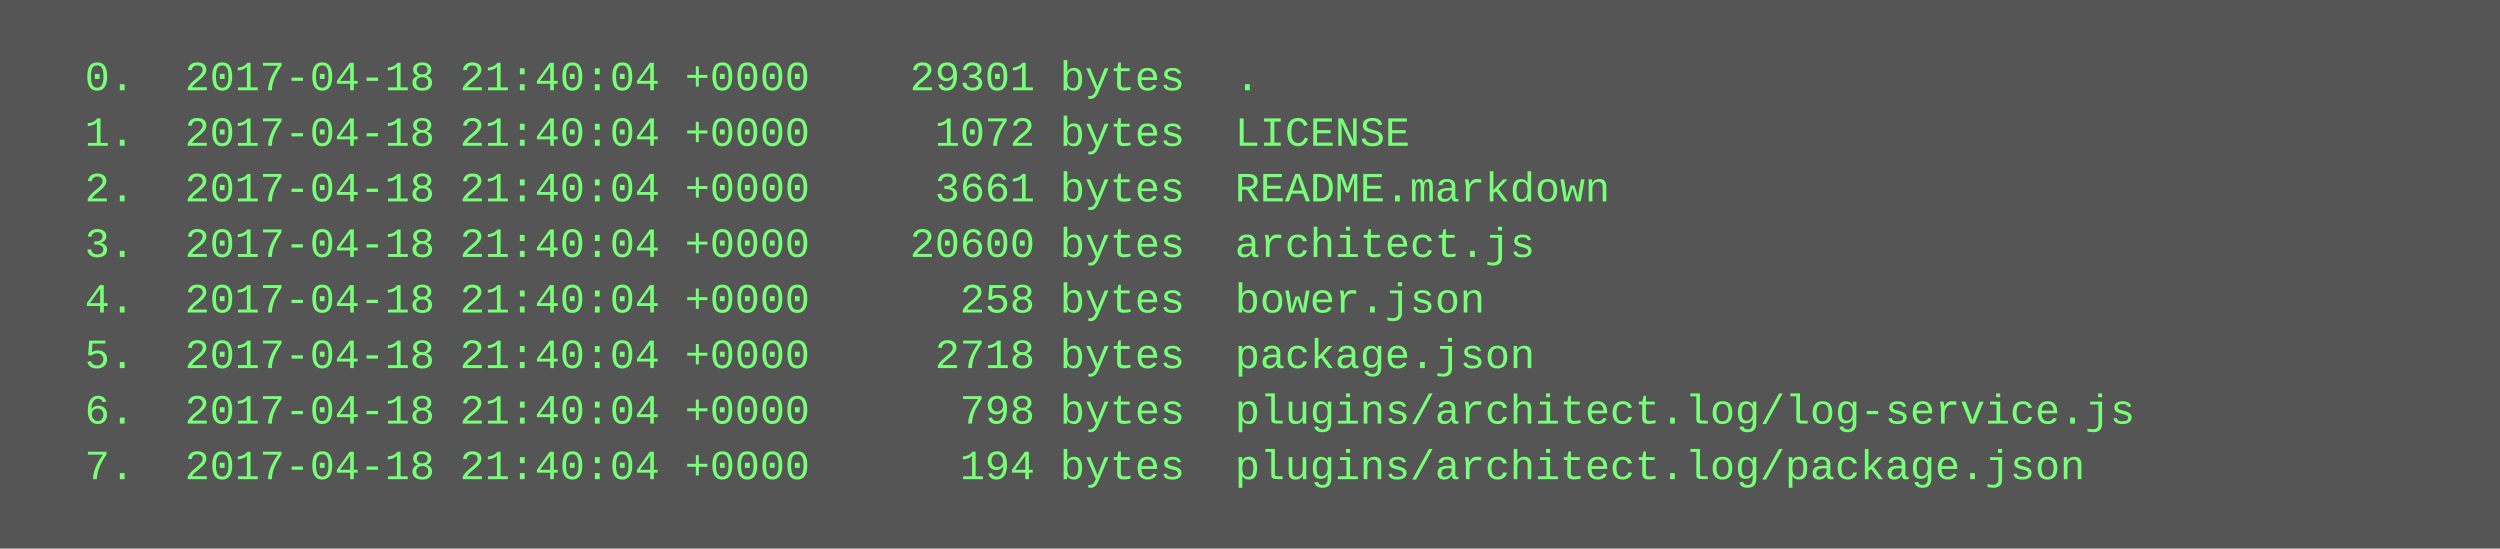
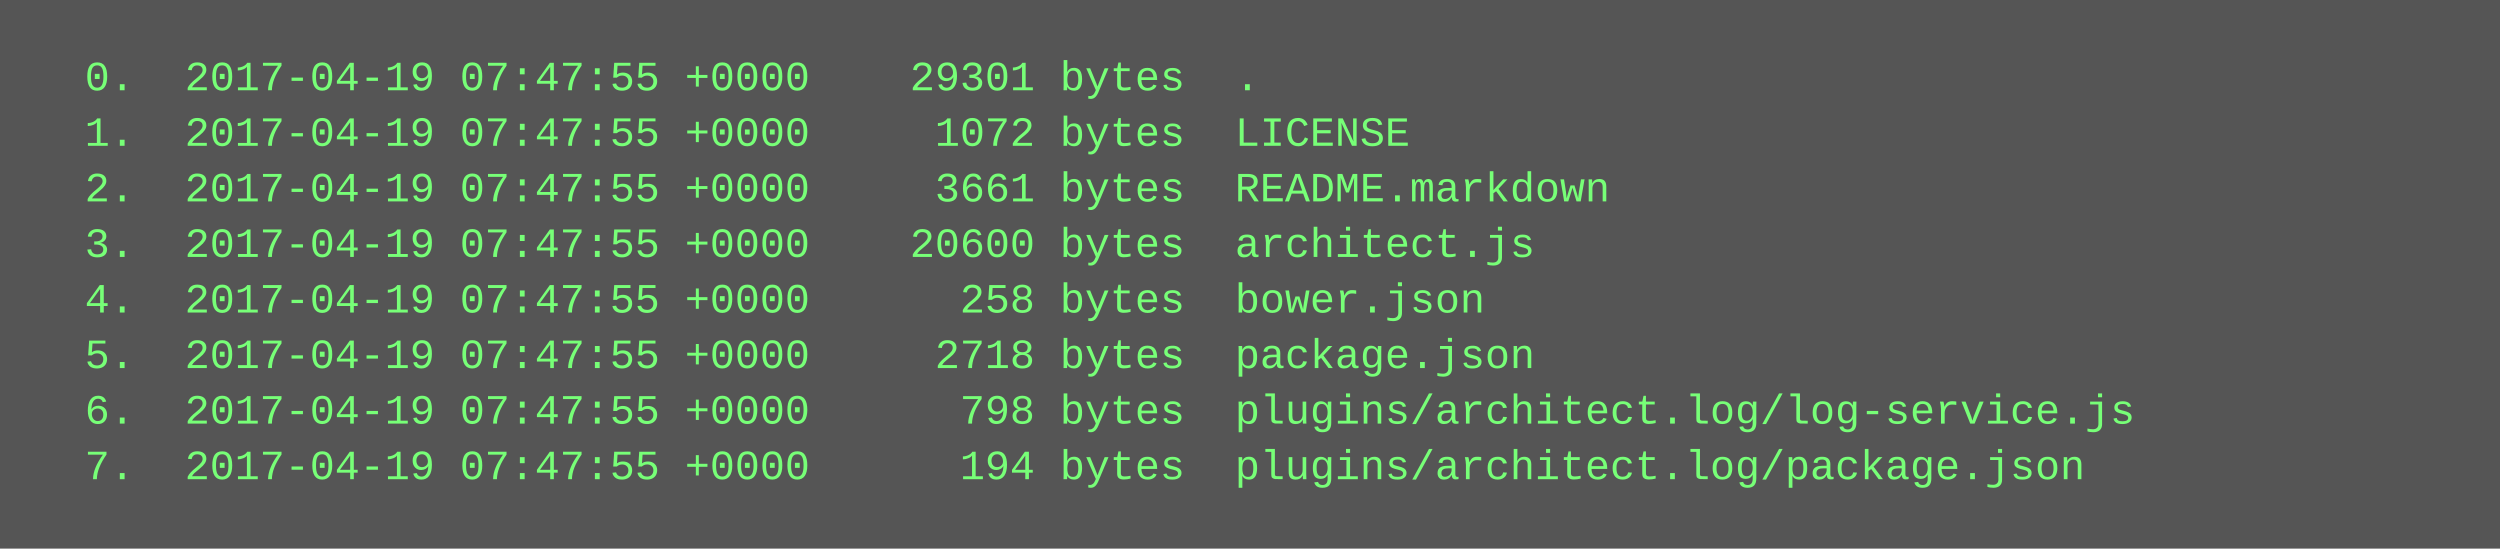
<svg xmlns="http://www.w3.org/2000/svg" height="158" width="720">
  <rect height="158" fill="#555" width="720" />
  <text fill="#7f7" font-family="Courier New" font-size="12" xml:space="preserve">
-     <tspan x="10" y="26">  0.  2017-04-18 21:40:04 +0000    29301 bytes  .</tspan>
-     <tspan x="10" y="42">  1.  2017-04-18 21:40:04 +0000     1072 bytes  LICENSE</tspan>
-     <tspan x="10" y="58">  2.  2017-04-18 21:40:04 +0000     3661 bytes  README.markdown</tspan>
-     <tspan x="10" y="74">  3.  2017-04-18 21:40:04 +0000    20600 bytes  architect.js</tspan>
-     <tspan x="10" y="90">  4.  2017-04-18 21:40:04 +0000      258 bytes  bower.json</tspan>
-     <tspan x="10" y="106">  5.  2017-04-18 21:40:04 +0000     2718 bytes  package.json</tspan>
-     <tspan x="10" y="122">  6.  2017-04-18 21:40:04 +0000      798 bytes  plugins/architect.log/log-service.js</tspan>
-     <tspan x="10" y="138">  7.  2017-04-18 21:40:04 +0000      194 bytes  plugins/architect.log/package.json</tspan>
+     <tspan x="10" y="26">  0.  2017-04-19 07:47:55 +0000    29301 bytes  .</tspan>
+     <tspan x="10" y="42">  1.  2017-04-19 07:47:55 +0000     1072 bytes  LICENSE</tspan>
+     <tspan x="10" y="58">  2.  2017-04-19 07:47:55 +0000     3661 bytes  README.markdown</tspan>
+     <tspan x="10" y="74">  3.  2017-04-19 07:47:55 +0000    20600 bytes  architect.js</tspan>
+     <tspan x="10" y="90">  4.  2017-04-19 07:47:55 +0000      258 bytes  bower.json</tspan>
+     <tspan x="10" y="106">  5.  2017-04-19 07:47:55 +0000     2718 bytes  package.json</tspan>
+     <tspan x="10" y="122">  6.  2017-04-19 07:47:55 +0000      798 bytes  plugins/architect.log/log-service.js</tspan>
+     <tspan x="10" y="138">  7.  2017-04-19 07:47:55 +0000      194 bytes  plugins/architect.log/package.json</tspan>
  </text>
</svg>
